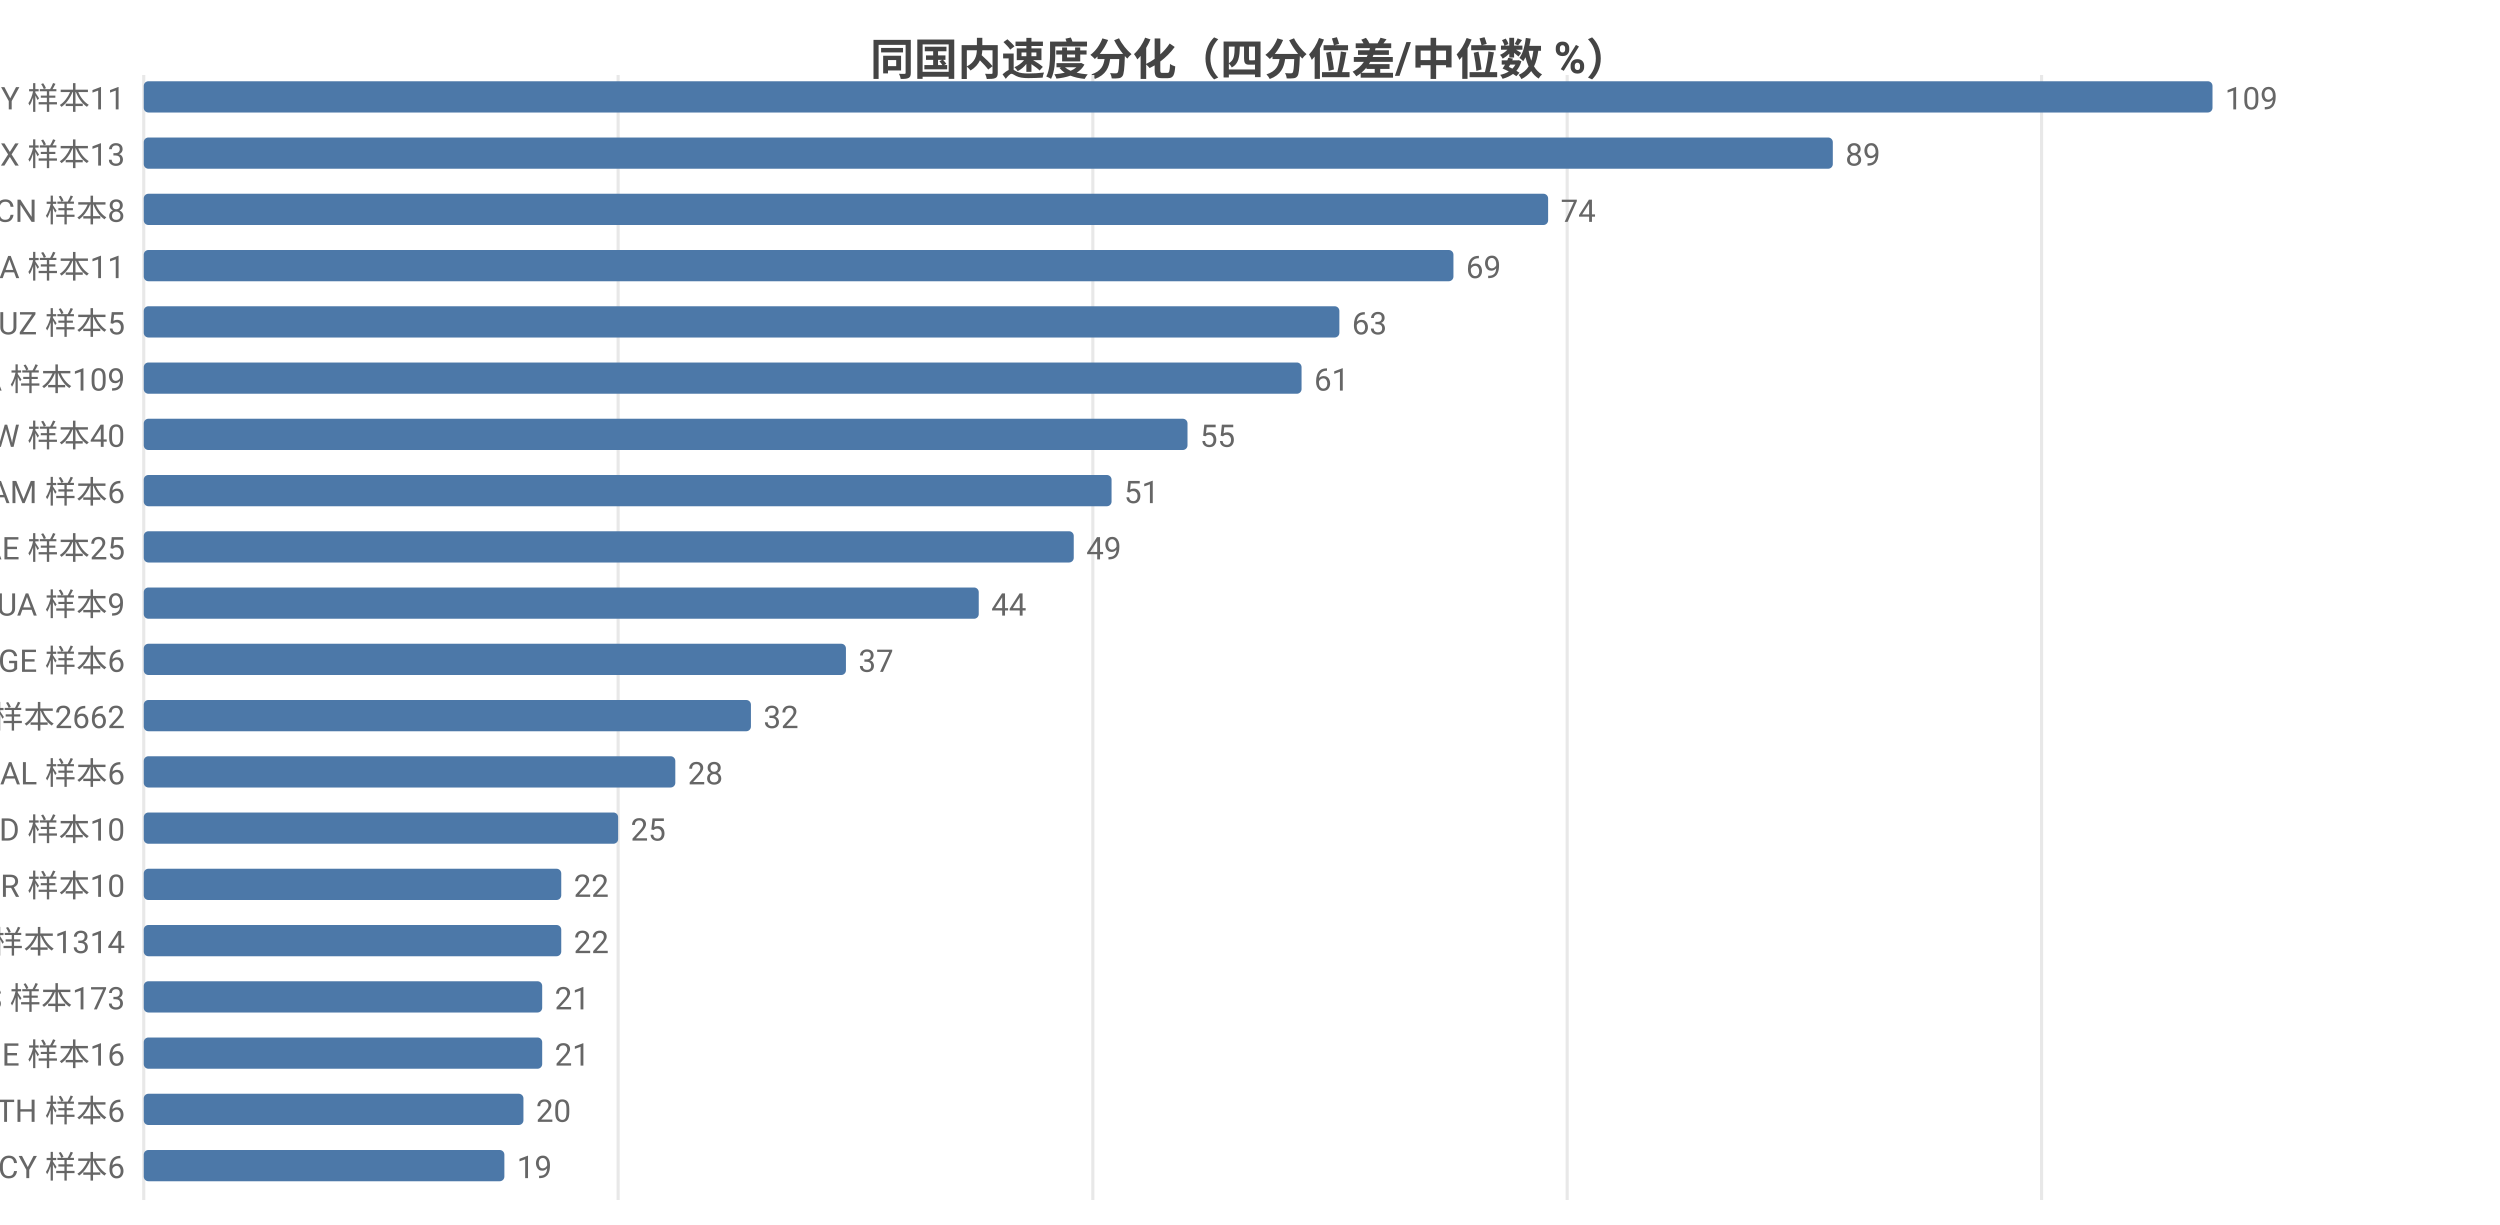
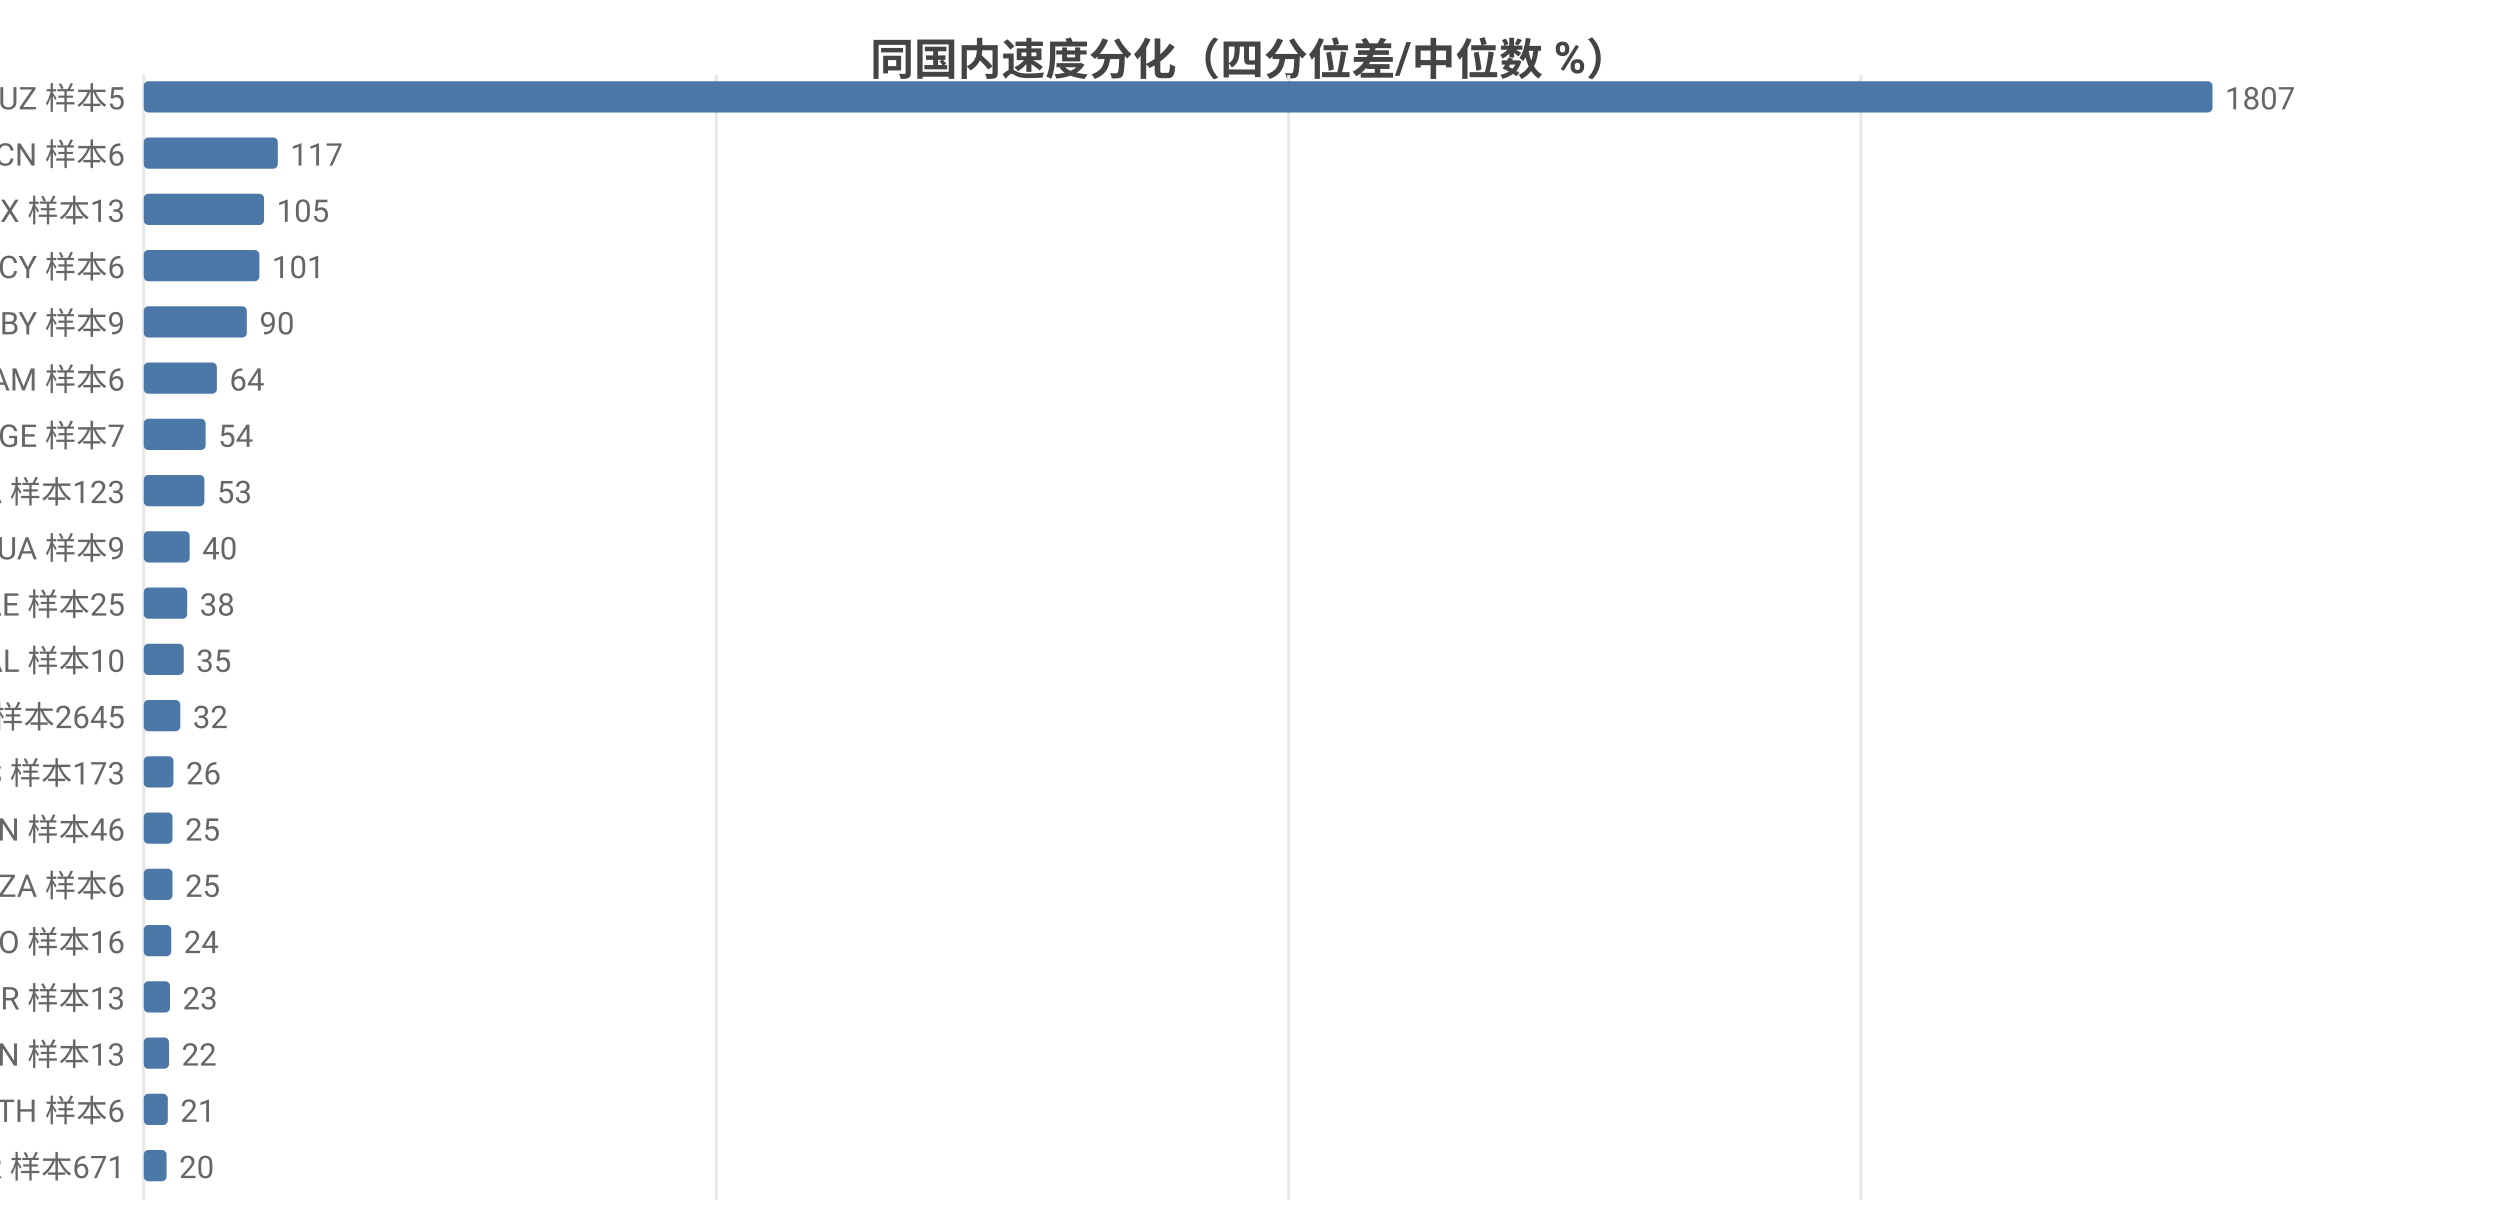
<svg xmlns="http://www.w3.org/2000/svg" width="800" height="392" viewBox="0 0 800 392">
  <rect width="800" height="392" fill="#ffffff" />
  <style>text{font-family:system-ui,-apple-system,'Segoe UI',Roboto,'PingFang SC','Microsoft YaHei','Noto Sans CJK SC',sans-serif}.g{stroke:#e8e8e8;stroke-width:1}.a{stroke:#999;stroke-width:1}.t{font-size:10px;fill:#666}.m{font-size:10px;text-anchor:middle;fill:#666}.e{font-size:10px;text-anchor:end;fill:#666}.l{font-size:11px;fill:#333}.tt{font-size:14px;font-weight:600;text-anchor:middle;fill:#444}.em{font-size:13px;text-anchor:middle;fill:#999}</style>
  <text class="tt" x="400.0" y="24">同国内速度分化（四分位差/中位数 %）</text>
  <line class="g" x1="46" y1="24" x2="46" y2="384" />
-   <line class="g" x1="197.8" y1="24" x2="197.8" y2="384" />
-   <line class="g" x1="349.7" y1="24" x2="349.7" y2="384" />
-   <line class="g" x1="501.5" y1="24" x2="501.5" y2="384" />
-   <line class="g" x1="653.3" y1="24" x2="653.3" y2="384" />
-   <text class="e" x="40" y="35">BY 样本11</text>
+   <line class="g" x1="229.2" y1="24" x2="229.2" y2="384" />
+   <line class="g" x1="412.4" y1="24" x2="412.4" y2="384" />
+   <line class="g" x1="595.5" y1="24" x2="595.5" y2="384" />
+   <text class="e" x="40" y="35">UZ 样本5</text>
  <rect x="46" y="26" width="662" height="10" fill="#4c78a8" rx="1.5" />
-   <text class="t" x="712" y="35">109</text>
-   <text class="e" x="40" y="53">MX 样本13</text>
-   <rect x="46" y="44" width="540.5" height="10" fill="#4c78a8" rx="1.5" />
-   <text class="t" x="590.5" y="53">89</text>
-   <text class="e" x="40" y="71">CN 样本8</text>
-   <rect x="46" y="62" width="449.4" height="10" fill="#4c78a8" rx="1.5" />
-   <text class="t" x="499.4" y="71">74</text>
-   <text class="e" x="40" y="89">NA 样本11</text>
-   <rect x="46" y="80" width="419.1" height="10" fill="#4c78a8" rx="1.5" />
-   <text class="t" x="469.1" y="89">69</text>
-   <text class="e" x="40" y="107">UZ 样本5</text>
-   <rect x="46" y="98" width="382.6" height="10" fill="#4c78a8" rx="1.5" />
-   <text class="t" x="432.6" y="107">63</text>
-   <text class="e" x="40" y="125">CA 样本109</text>
-   <rect x="46" y="116" width="370.5" height="10" fill="#4c78a8" rx="1.5" />
-   <text class="t" x="420.5" y="125">61</text>
-   <text class="e" x="40" y="143">TW 样本40</text>
-   <rect x="46" y="134" width="334.0" height="10" fill="#4c78a8" rx="1.5" />
-   <text class="t" x="384.0" y="143">55</text>
-   <text class="e" x="40" y="161">AM 样本6</text>
-   <rect x="46" y="152" width="309.7" height="10" fill="#4c78a8" rx="1.5" />
-   <text class="t" x="359.7" y="161">51</text>
-   <text class="e" x="40" y="179">AE 样本25</text>
-   <rect x="46" y="170" width="297.6" height="10" fill="#4c78a8" rx="1.5" />
-   <text class="t" x="347.6" y="179">49</text>
-   <text class="e" x="40" y="197">UA 样本9</text>
-   <rect x="46" y="188" width="267.2" height="10" fill="#4c78a8" rx="1.5" />
-   <text class="t" x="317.2" y="197">44</text>
-   <text class="e" x="40" y="215">GE 样本6</text>
-   <rect x="46" y="206" width="224.7" height="10" fill="#4c78a8" rx="1.5" />
-   <text class="t" x="274.7" y="215">37</text>
-   <text class="e" x="40" y="233">US 样本2662</text>
-   <rect x="46" y="224" width="194.3" height="10" fill="#4c78a8" rx="1.5" />
-   <text class="t" x="244.3" y="233">32</text>
-   <text class="e" x="40" y="251">AL 样本6</text>
-   <rect x="46" y="242" width="170.1" height="10" fill="#4c78a8" rx="1.5" />
-   <text class="t" x="220.1" y="251">28</text>
-   <text class="e" x="40" y="269">ID 样本10</text>
-   <rect x="46" y="260" width="151.8" height="10" fill="#4c78a8" rx="1.5" />
-   <text class="t" x="201.8" y="269">25</text>
-   <text class="e" x="40" y="287">BR 样本10</text>
-   <rect x="46" y="278" width="133.6" height="10" fill="#4c78a8" rx="1.5" />
-   <text class="t" x="183.6" y="287">22</text>
-   <text class="e" x="40" y="305">GB 样本1314</text>
-   <rect x="46" y="296" width="133.6" height="10" fill="#4c78a8" rx="1.5" />
-   <text class="t" x="183.6" y="305">22</text>
-   <text class="e" x="40" y="323">ES 样本173</text>
-   <rect x="46" y="314" width="127.5" height="10" fill="#4c78a8" rx="1.5" />
-   <text class="t" x="177.5" y="323">21</text>
-   <text class="e" x="40" y="341">IE 样本16</text>
-   <rect x="46" y="332" width="127.5" height="10" fill="#4c78a8" rx="1.5" />
-   <text class="t" x="177.5" y="341">21</text>
+   <text class="t" x="712" y="35">1807</text>
+   <text class="e" x="40" y="53">CN 样本6</text>
+   <rect x="46" y="44" width="42.9" height="10" fill="#4c78a8" rx="1.5" />
+   <text class="t" x="92.9" y="53">117</text>
+   <text class="e" x="40" y="71">MX 样本13</text>
+   <rect x="46" y="62" width="38.5" height="10" fill="#4c78a8" rx="1.5" />
+   <text class="t" x="88.5" y="71">105</text>
+   <text class="e" x="40" y="89">CY 样本6</text>
+   <rect x="46" y="80" width="37.0" height="10" fill="#4c78a8" rx="1.5" />
+   <text class="t" x="87.0" y="89">101</text>
+   <text class="e" x="40" y="107">BY 样本9</text>
+   <rect x="46" y="98" width="33.0" height="10" fill="#4c78a8" rx="1.5" />
+   <text class="t" x="83.0" y="107">90</text>
+   <text class="e" x="40" y="125">AM 样本6</text>
+   <rect x="46" y="116" width="23.4" height="10" fill="#4c78a8" rx="1.5" />
+   <text class="t" x="73.4" y="125">64</text>
+   <text class="e" x="40" y="143">GE 样本7</text>
+   <rect x="46" y="134" width="19.8" height="10" fill="#4c78a8" rx="1.5" />
+   <text class="t" x="69.8" y="143">54</text>
+   <text class="e" x="40" y="161">CA 样本123</text>
+   <rect x="46" y="152" width="19.4" height="10" fill="#4c78a8" rx="1.5" />
+   <text class="t" x="69.4" y="161">53</text>
+   <text class="e" x="40" y="179">UA 样本9</text>
+   <rect x="46" y="170" width="14.7" height="10" fill="#4c78a8" rx="1.5" />
+   <text class="t" x="64.7" y="179">40</text>
+   <text class="e" x="40" y="197">AE 样本25</text>
+   <rect x="46" y="188" width="13.9" height="10" fill="#4c78a8" rx="1.5" />
+   <text class="t" x="63.9" y="197">38</text>
+   <text class="e" x="40" y="215">AL 样本10</text>
+   <rect x="46" y="206" width="12.8" height="10" fill="#4c78a8" rx="1.5" />
+   <text class="t" x="62.8" y="215">35</text>
+   <text class="e" x="40" y="233">US 样本2645</text>
+   <rect x="46" y="224" width="11.7" height="10" fill="#4c78a8" rx="1.5" />
+   <text class="t" x="61.7" y="233">32</text>
+   <text class="e" x="40" y="251">ES 样本173</text>
+   <rect x="46" y="242" width="9.5" height="10" fill="#4c78a8" rx="1.5" />
+   <text class="t" x="59.5" y="251">26</text>
+   <text class="e" x="40" y="269">IN 样本46</text>
+   <rect x="46" y="260" width="9.2" height="10" fill="#4c78a8" rx="1.5" />
+   <text class="t" x="59.2" y="269">25</text>
+   <text class="e" x="40" y="287">ZA 样本6</text>
+   <rect x="46" y="278" width="9.2" height="10" fill="#4c78a8" rx="1.5" />
+   <text class="t" x="59.2" y="287">25</text>
+   <text class="e" x="40" y="305">NO 样本16</text>
+   <rect x="46" y="296" width="8.8" height="10" fill="#4c78a8" rx="1.5" />
+   <text class="t" x="58.8" y="305">24</text>
+   <text class="e" x="40" y="323">BR 样本13</text>
+   <rect x="46" y="314" width="8.4" height="10" fill="#4c78a8" rx="1.5" />
+   <text class="t" x="58.4" y="323">23</text>
+   <text class="e" x="40" y="341">VN 样本13</text>
+   <rect x="46" y="332" width="8.1" height="10" fill="#4c78a8" rx="1.5" />
+   <text class="t" x="58.1" y="341">22</text>
  <text class="e" x="40" y="359">TH 样本6</text>
-   <rect x="46" y="350" width="121.5" height="10" fill="#4c78a8" rx="1.5" />
-   <text class="t" x="171.5" y="359">20</text>
-   <text class="e" x="40" y="377">CY 样本6</text>
-   <rect x="46" y="368" width="115.4" height="10" fill="#4c78a8" rx="1.5" />
-   <text class="t" x="165.4" y="377">19</text>
+   <rect x="46" y="350" width="7.7" height="10" fill="#4c78a8" rx="1.5" />
+   <text class="t" x="57.7" y="359">21</text>
+   <text class="e" x="40" y="377">FR 样本671</text>
+   <rect x="46" y="368" width="7.3" height="10" fill="#4c78a8" rx="1.5" />
+   <text class="t" x="57.3" y="377">20</text>
</svg>
